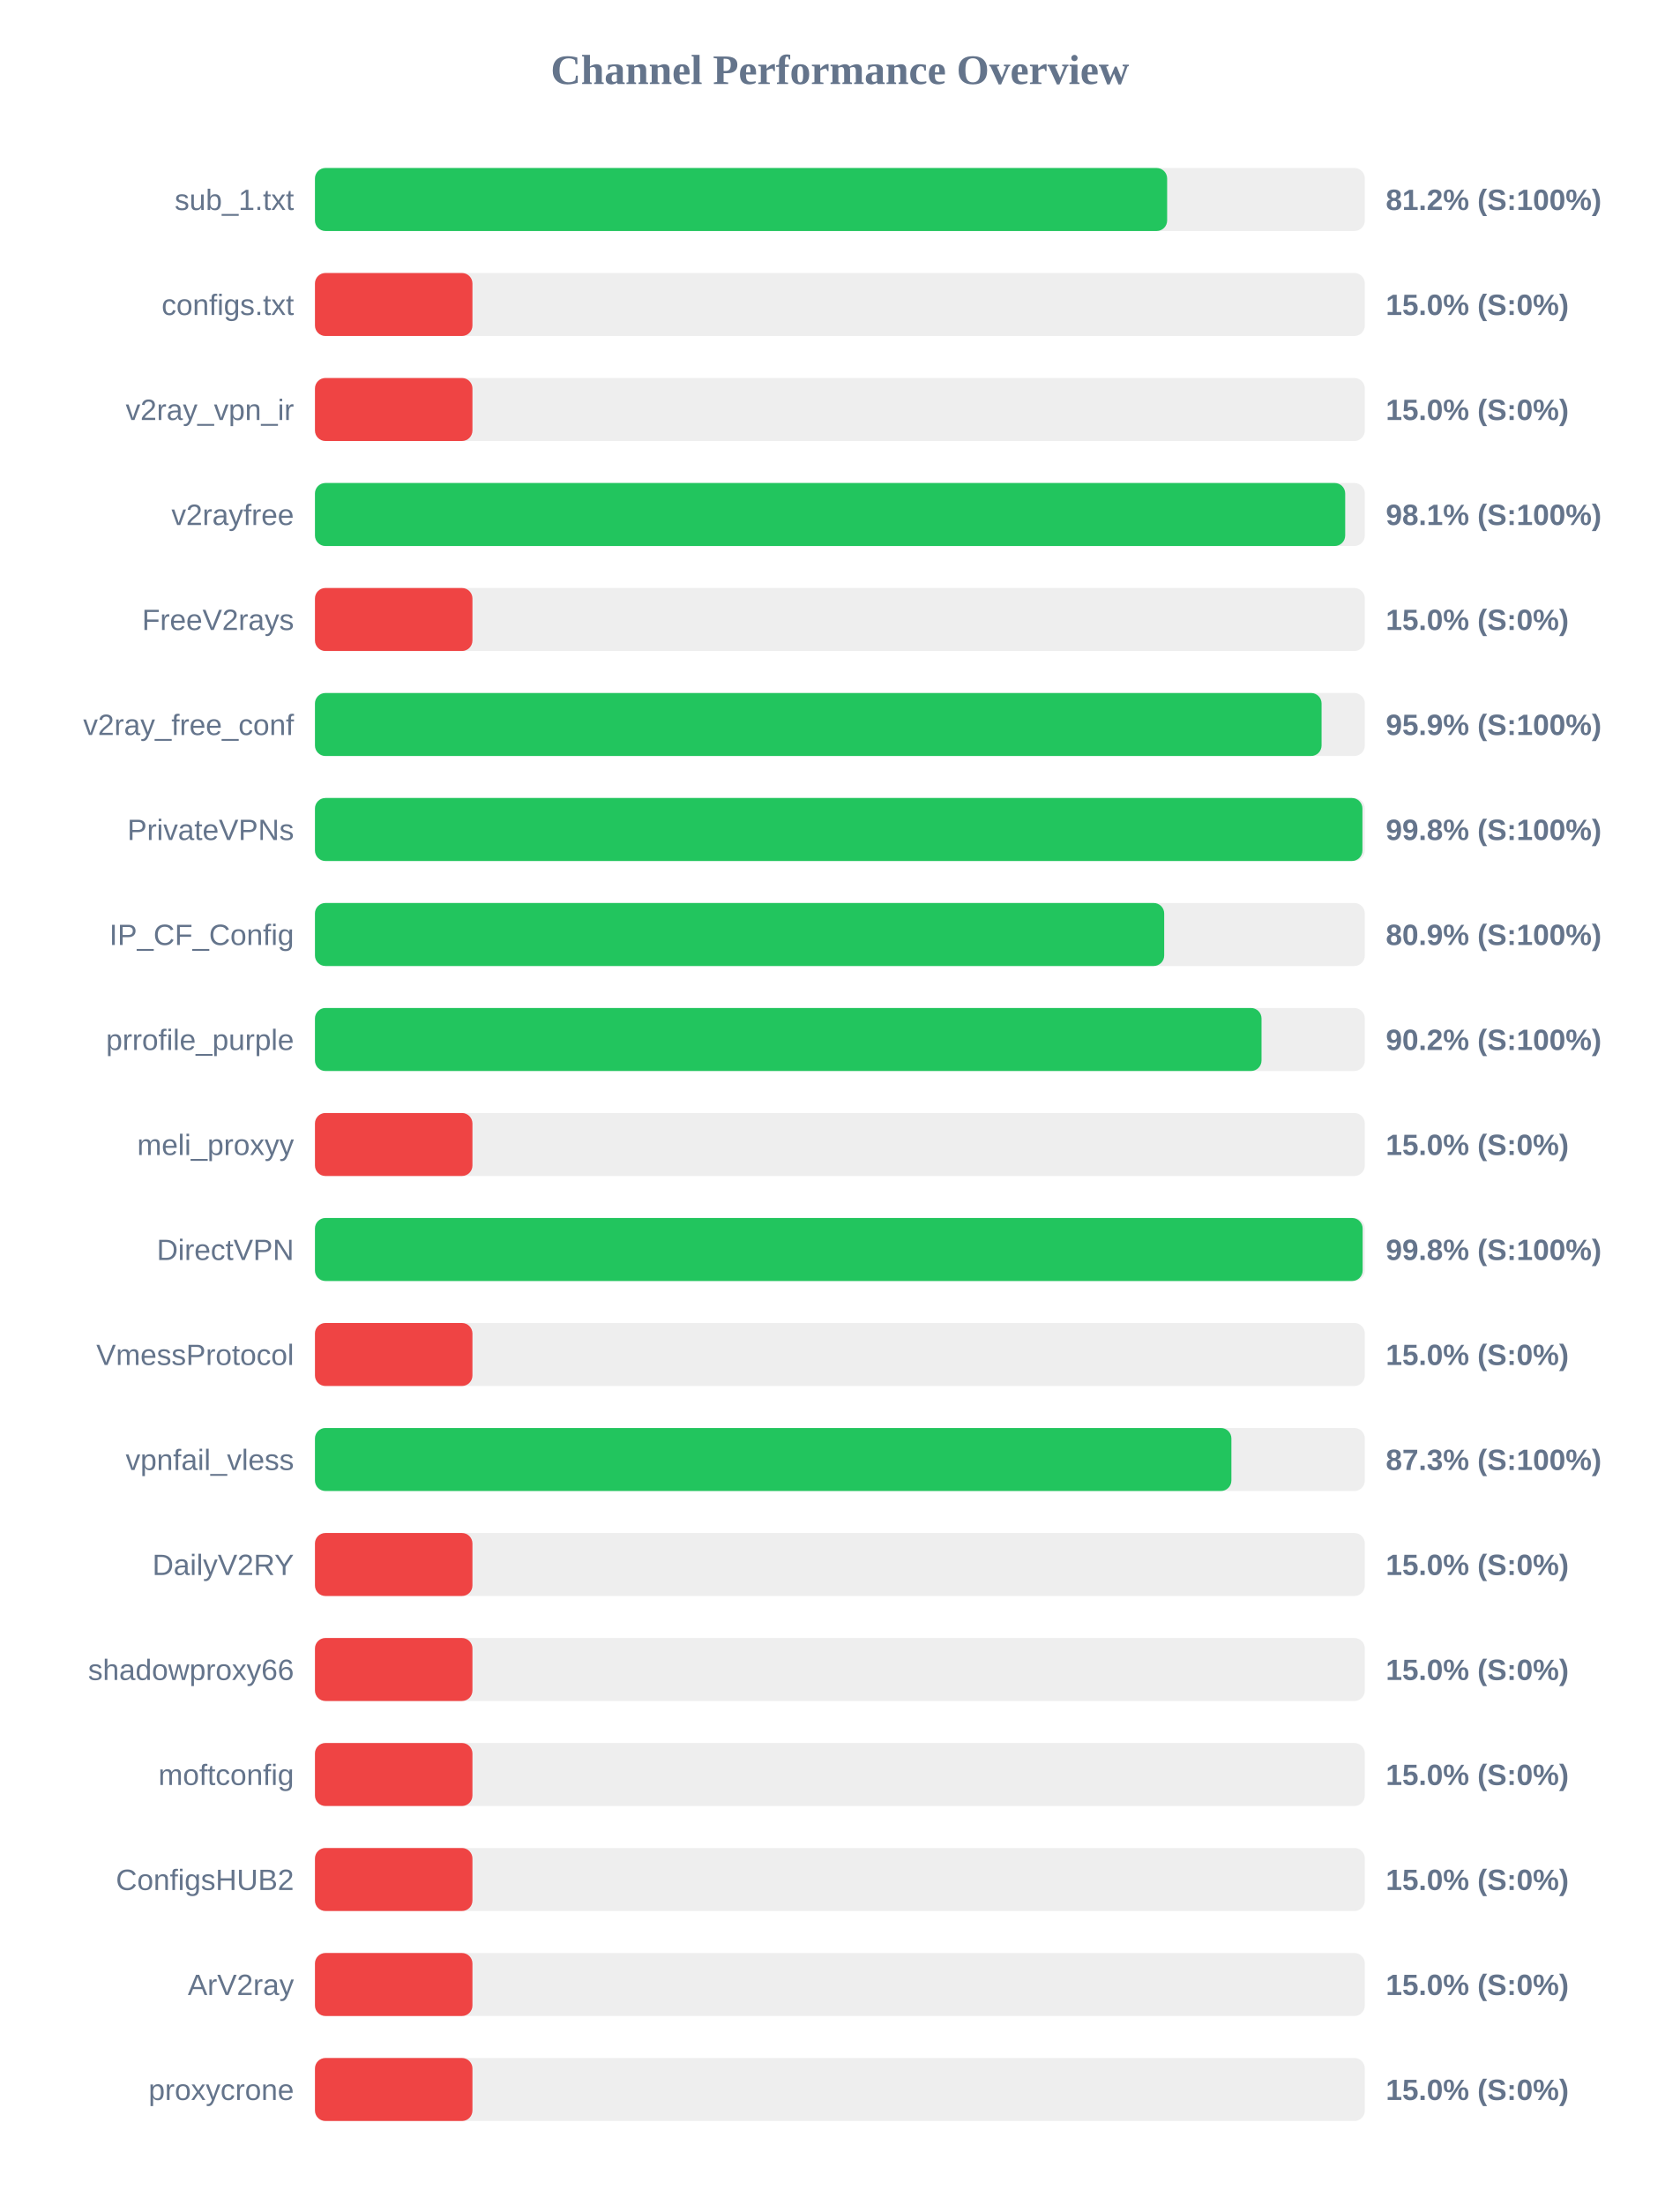
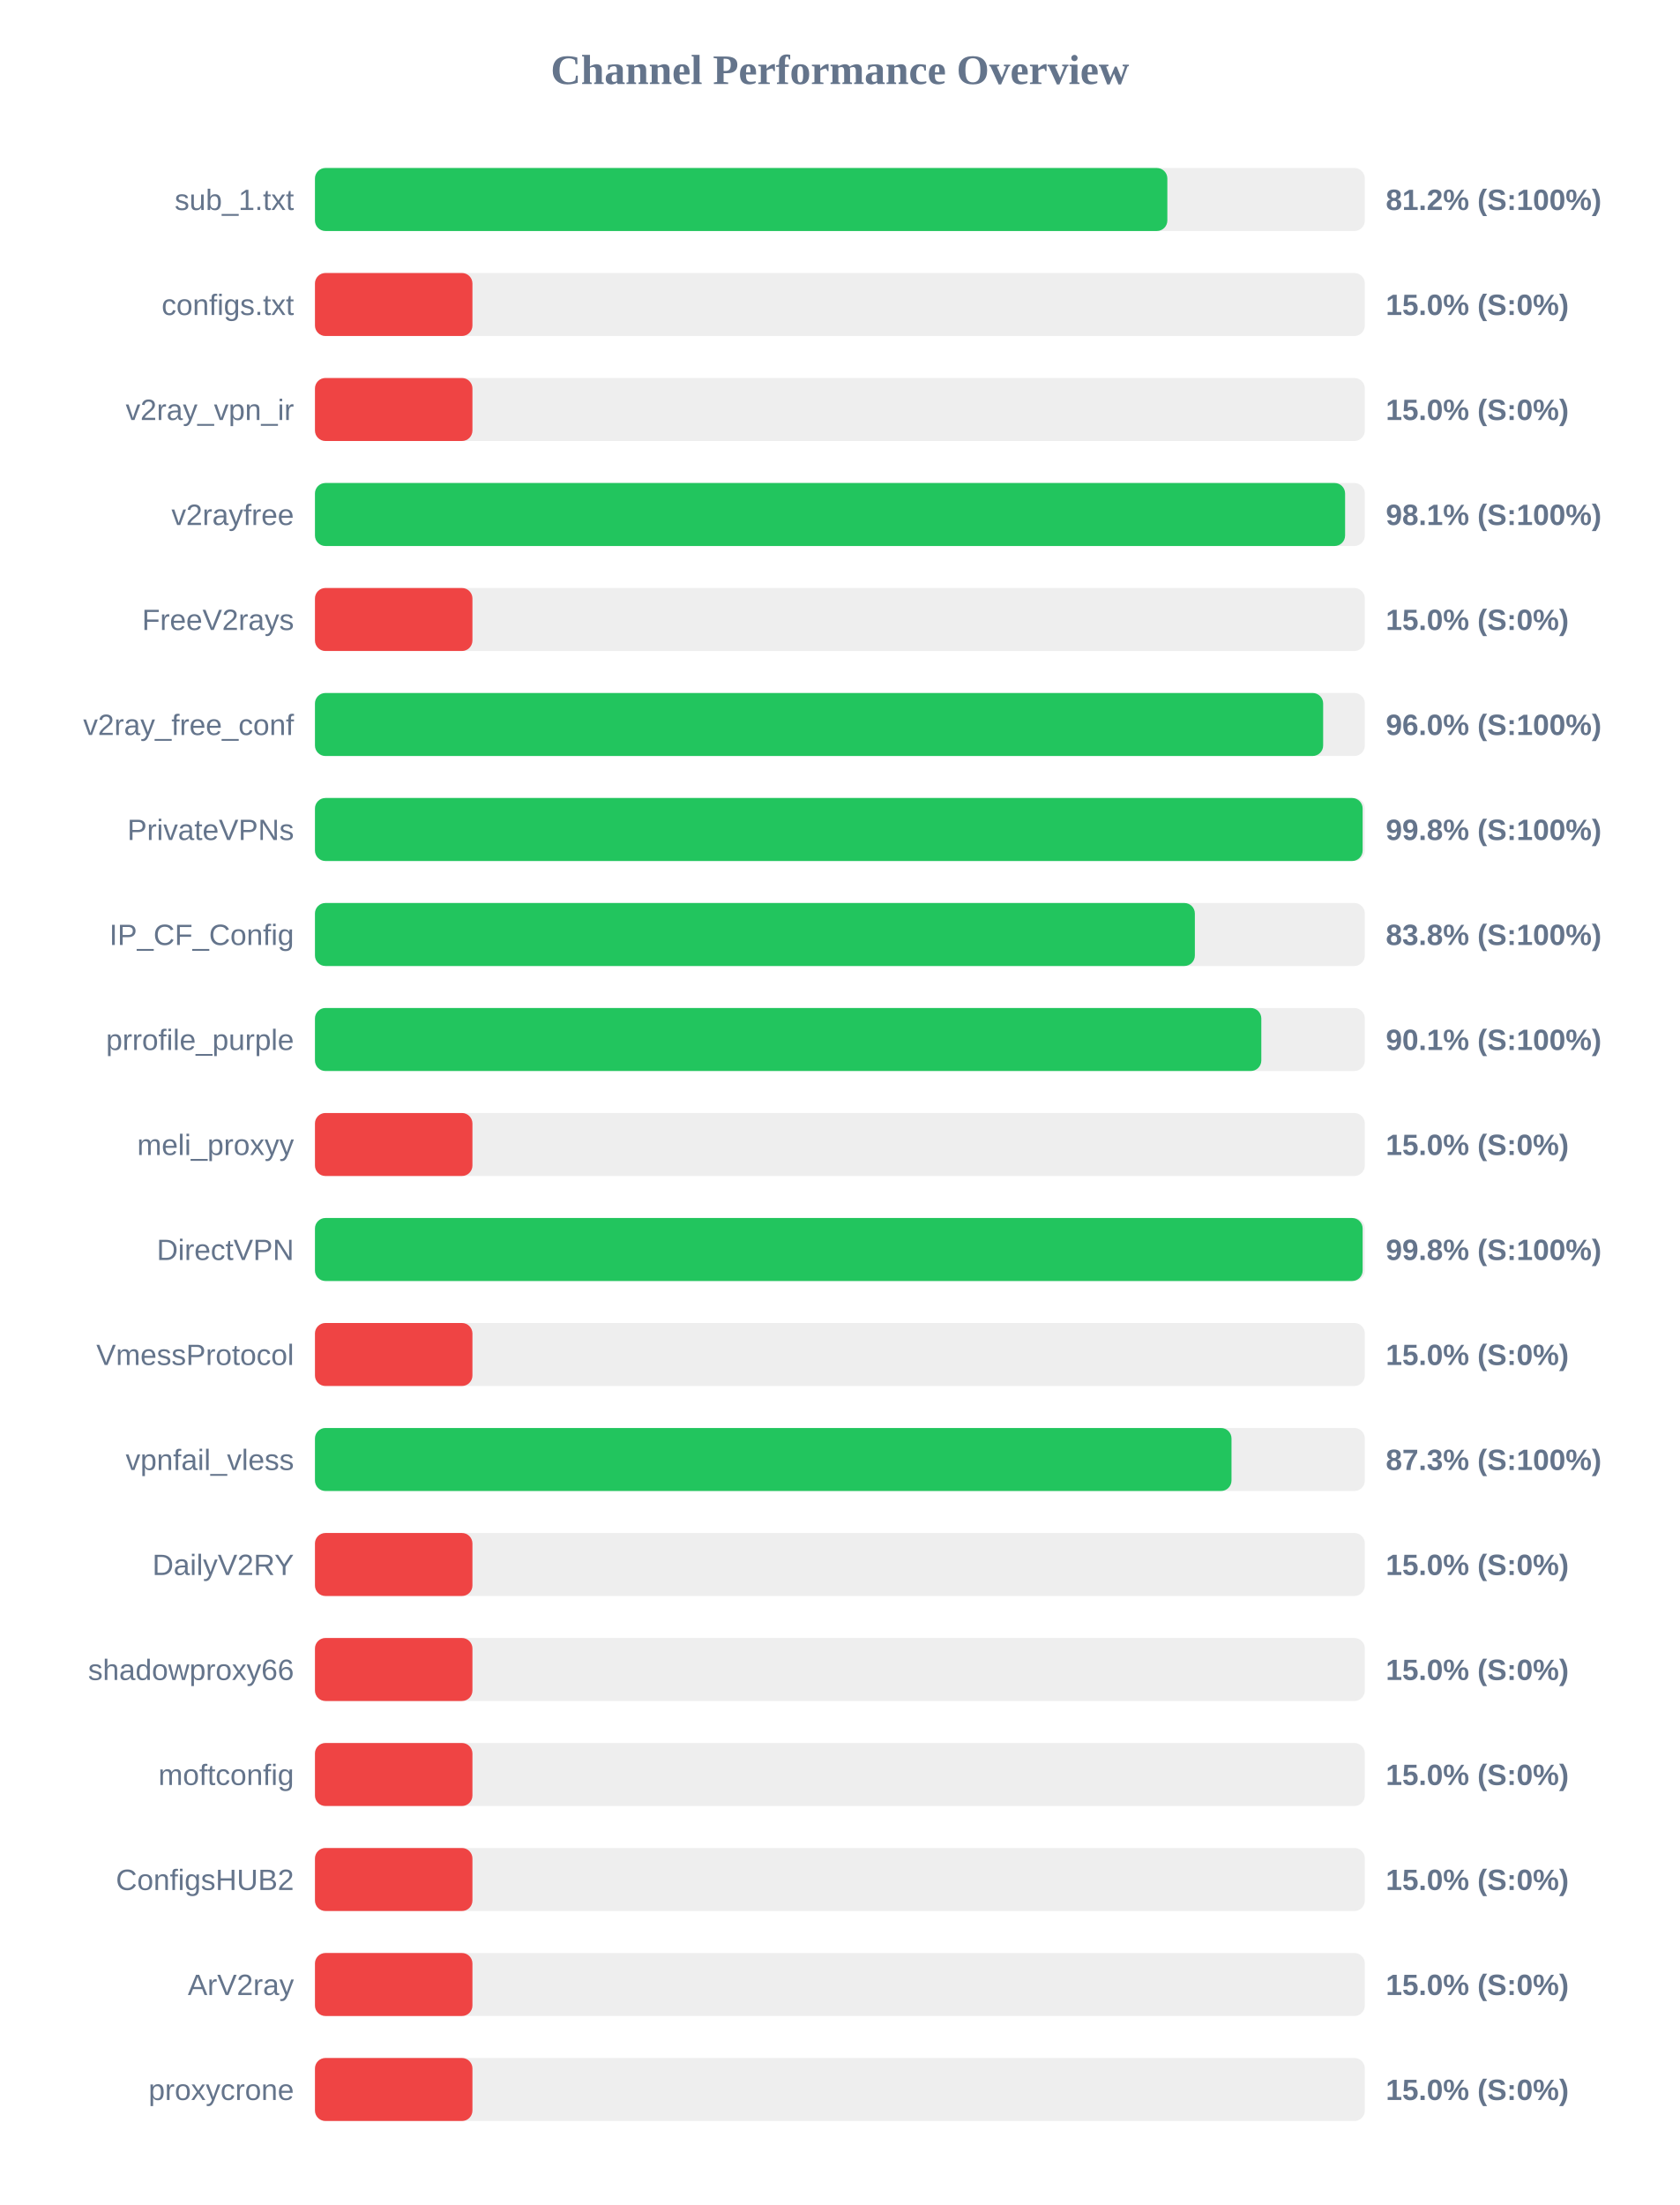
<svg xmlns="http://www.w3.org/2000/svg" width="800" height="1050" version="1.1">
  <style>
        .row { font: 14px Arial; fill: #64748b; }
        .score { font: bold 14px Arial; fill: #64748b; }
    </style>
  <text x="400" y="40" text-anchor="middle" font-size="20px" font-weight="bold" fill="#64748b">Channel Performance Overview</text>
  <rect x="150" y="80" width="500" height="30" fill="#eee" rx="5" />
-   <rect x="150" y="80" width="405.85" height="30" fill="#22c55e" rx="5" />
+   <rect x="150" y="80" width="405.95" height="30" fill="#22c55e" rx="5" />
  <text x="140" y="100" text-anchor="end" class="row">sub_1.txt</text>
  <text x="660" y="100" text-anchor="start" class="score">81.2% (S:100%)</text>
  <rect x="150" y="130" width="500" height="30" fill="#eee" rx="5" />
  <rect x="150" y="130" width="75.0" height="30" fill="#ef4444" rx="5" />
  <text x="140" y="150" text-anchor="end" class="row">configs.txt</text>
  <text x="660" y="150" text-anchor="start" class="score">15.0% (S:0%)</text>
  <rect x="150" y="180" width="500" height="30" fill="#eee" rx="5" />
  <rect x="150" y="180" width="75.0" height="30" fill="#ef4444" rx="5" />
  <text x="140" y="200" text-anchor="end" class="row">v2ray_vpn_ir</text>
  <text x="660" y="200" text-anchor="start" class="score">15.0% (S:0%)</text>
  <rect x="150" y="230" width="500" height="30" fill="#eee" rx="5" />
-   <rect x="150" y="230" width="490.65" height="30" fill="#22c55e" rx="5" />
+   <rect x="150" y="230" width="490.6" height="30" fill="#22c55e" rx="5" />
  <text x="140" y="250" text-anchor="end" class="row">v2rayfree</text>
  <text x="660" y="250" text-anchor="start" class="score">98.1% (S:100%)</text>
  <rect x="150" y="280" width="500" height="30" fill="#eee" rx="5" />
  <rect x="150" y="280" width="75.0" height="30" fill="#ef4444" rx="5" />
  <text x="140" y="300" text-anchor="end" class="row">FreeV2rays</text>
  <text x="660" y="300" text-anchor="start" class="score">15.0% (S:0%)</text>
  <rect x="150" y="330" width="500" height="30" fill="#eee" rx="5" />
-   <rect x="150" y="330" width="479.4" height="30" fill="#22c55e" rx="5" />
+   <rect x="150" y="330" width="480.15" height="30" fill="#22c55e" rx="5" />
  <text x="140" y="350" text-anchor="end" class="row">v2ray_free_conf</text>
-   <text x="660" y="350" text-anchor="start" class="score">95.9% (S:100%)</text>
+   <text x="660" y="350" text-anchor="start" class="score">96.0% (S:100%)</text>
  <rect x="150" y="380" width="500" height="30" fill="#eee" rx="5" />
-   <rect x="150" y="380" width="498.85" height="30" fill="#22c55e" rx="5" />
+   <rect x="150" y="380" width="498.95" height="30" fill="#22c55e" rx="5" />
  <text x="140" y="400" text-anchor="end" class="row">PrivateVPNs</text>
  <text x="660" y="400" text-anchor="start" class="score">99.8% (S:100%)</text>
  <rect x="150" y="430" width="500" height="30" fill="#eee" rx="5" />
-   <rect x="150" y="430" width="404.45" height="30" fill="#22c55e" rx="5" />
+   <rect x="150" y="430" width="419.05" height="30" fill="#22c55e" rx="5" />
  <text x="140" y="450" text-anchor="end" class="row">IP_CF_Config</text>
-   <text x="660" y="450" text-anchor="start" class="score">80.9% (S:100%)</text>
+   <text x="660" y="450" text-anchor="start" class="score">83.8% (S:100%)</text>
  <rect x="150" y="480" width="500" height="30" fill="#eee" rx="5" />
-   <rect x="150" y="480" width="450.8" height="30" fill="#22c55e" rx="5" />
+   <rect x="150" y="480" width="450.7" height="30" fill="#22c55e" rx="5" />
  <text x="140" y="500" text-anchor="end" class="row">prrofile_purple</text>
-   <text x="660" y="500" text-anchor="start" class="score">90.2% (S:100%)</text>
+   <text x="660" y="500" text-anchor="start" class="score">90.1% (S:100%)</text>
  <rect x="150" y="530" width="500" height="30" fill="#eee" rx="5" />
  <rect x="150" y="530" width="75.0" height="30" fill="#ef4444" rx="5" />
  <text x="140" y="550" text-anchor="end" class="row">meli_proxyy</text>
  <text x="660" y="550" text-anchor="start" class="score">15.0% (S:0%)</text>
  <rect x="150" y="580" width="500" height="30" fill="#eee" rx="5" />
  <rect x="150" y="580" width="498.95" height="30" fill="#22c55e" rx="5" />
  <text x="140" y="600" text-anchor="end" class="row">DirectVPN</text>
  <text x="660" y="600" text-anchor="start" class="score">99.8% (S:100%)</text>
  <rect x="150" y="630" width="500" height="30" fill="#eee" rx="5" />
  <rect x="150" y="630" width="75.0" height="30" fill="#ef4444" rx="5" />
  <text x="140" y="650" text-anchor="end" class="row">VmessProtocol</text>
  <text x="660" y="650" text-anchor="start" class="score">15.0% (S:0%)</text>
  <rect x="150" y="680" width="500" height="30" fill="#eee" rx="5" />
-   <rect x="150" y="680" width="436.45" height="30" fill="#22c55e" rx="5" />
+   <rect x="150" y="680" width="436.5" height="30" fill="#22c55e" rx="5" />
  <text x="140" y="700" text-anchor="end" class="row">vpnfail_vless</text>
  <text x="660" y="700" text-anchor="start" class="score">87.3% (S:100%)</text>
  <rect x="150" y="730" width="500" height="30" fill="#eee" rx="5" />
  <rect x="150" y="730" width="75.0" height="30" fill="#ef4444" rx="5" />
  <text x="140" y="750" text-anchor="end" class="row">DailyV2RY</text>
  <text x="660" y="750" text-anchor="start" class="score">15.0% (S:0%)</text>
  <rect x="150" y="780" width="500" height="30" fill="#eee" rx="5" />
  <rect x="150" y="780" width="75.0" height="30" fill="#ef4444" rx="5" />
  <text x="140" y="800" text-anchor="end" class="row">shadowproxy66</text>
  <text x="660" y="800" text-anchor="start" class="score">15.0% (S:0%)</text>
  <rect x="150" y="830" width="500" height="30" fill="#eee" rx="5" />
  <rect x="150" y="830" width="75.0" height="30" fill="#ef4444" rx="5" />
  <text x="140" y="850" text-anchor="end" class="row">moftconfig</text>
  <text x="660" y="850" text-anchor="start" class="score">15.0% (S:0%)</text>
  <rect x="150" y="880" width="500" height="30" fill="#eee" rx="5" />
  <rect x="150" y="880" width="75.0" height="30" fill="#ef4444" rx="5" />
  <text x="140" y="900" text-anchor="end" class="row">ConfigsHUB2</text>
  <text x="660" y="900" text-anchor="start" class="score">15.0% (S:0%)</text>
  <rect x="150" y="930" width="500" height="30" fill="#eee" rx="5" />
  <rect x="150" y="930" width="75.0" height="30" fill="#ef4444" rx="5" />
  <text x="140" y="950" text-anchor="end" class="row">ArV2ray</text>
  <text x="660" y="950" text-anchor="start" class="score">15.0% (S:0%)</text>
  <rect x="150" y="980" width="500" height="30" fill="#eee" rx="5" />
  <rect x="150" y="980" width="75.0" height="30" fill="#ef4444" rx="5" />
  <text x="140" y="1000" text-anchor="end" class="row">proxycrone</text>
  <text x="660" y="1000" text-anchor="start" class="score">15.0% (S:0%)</text>
</svg>
